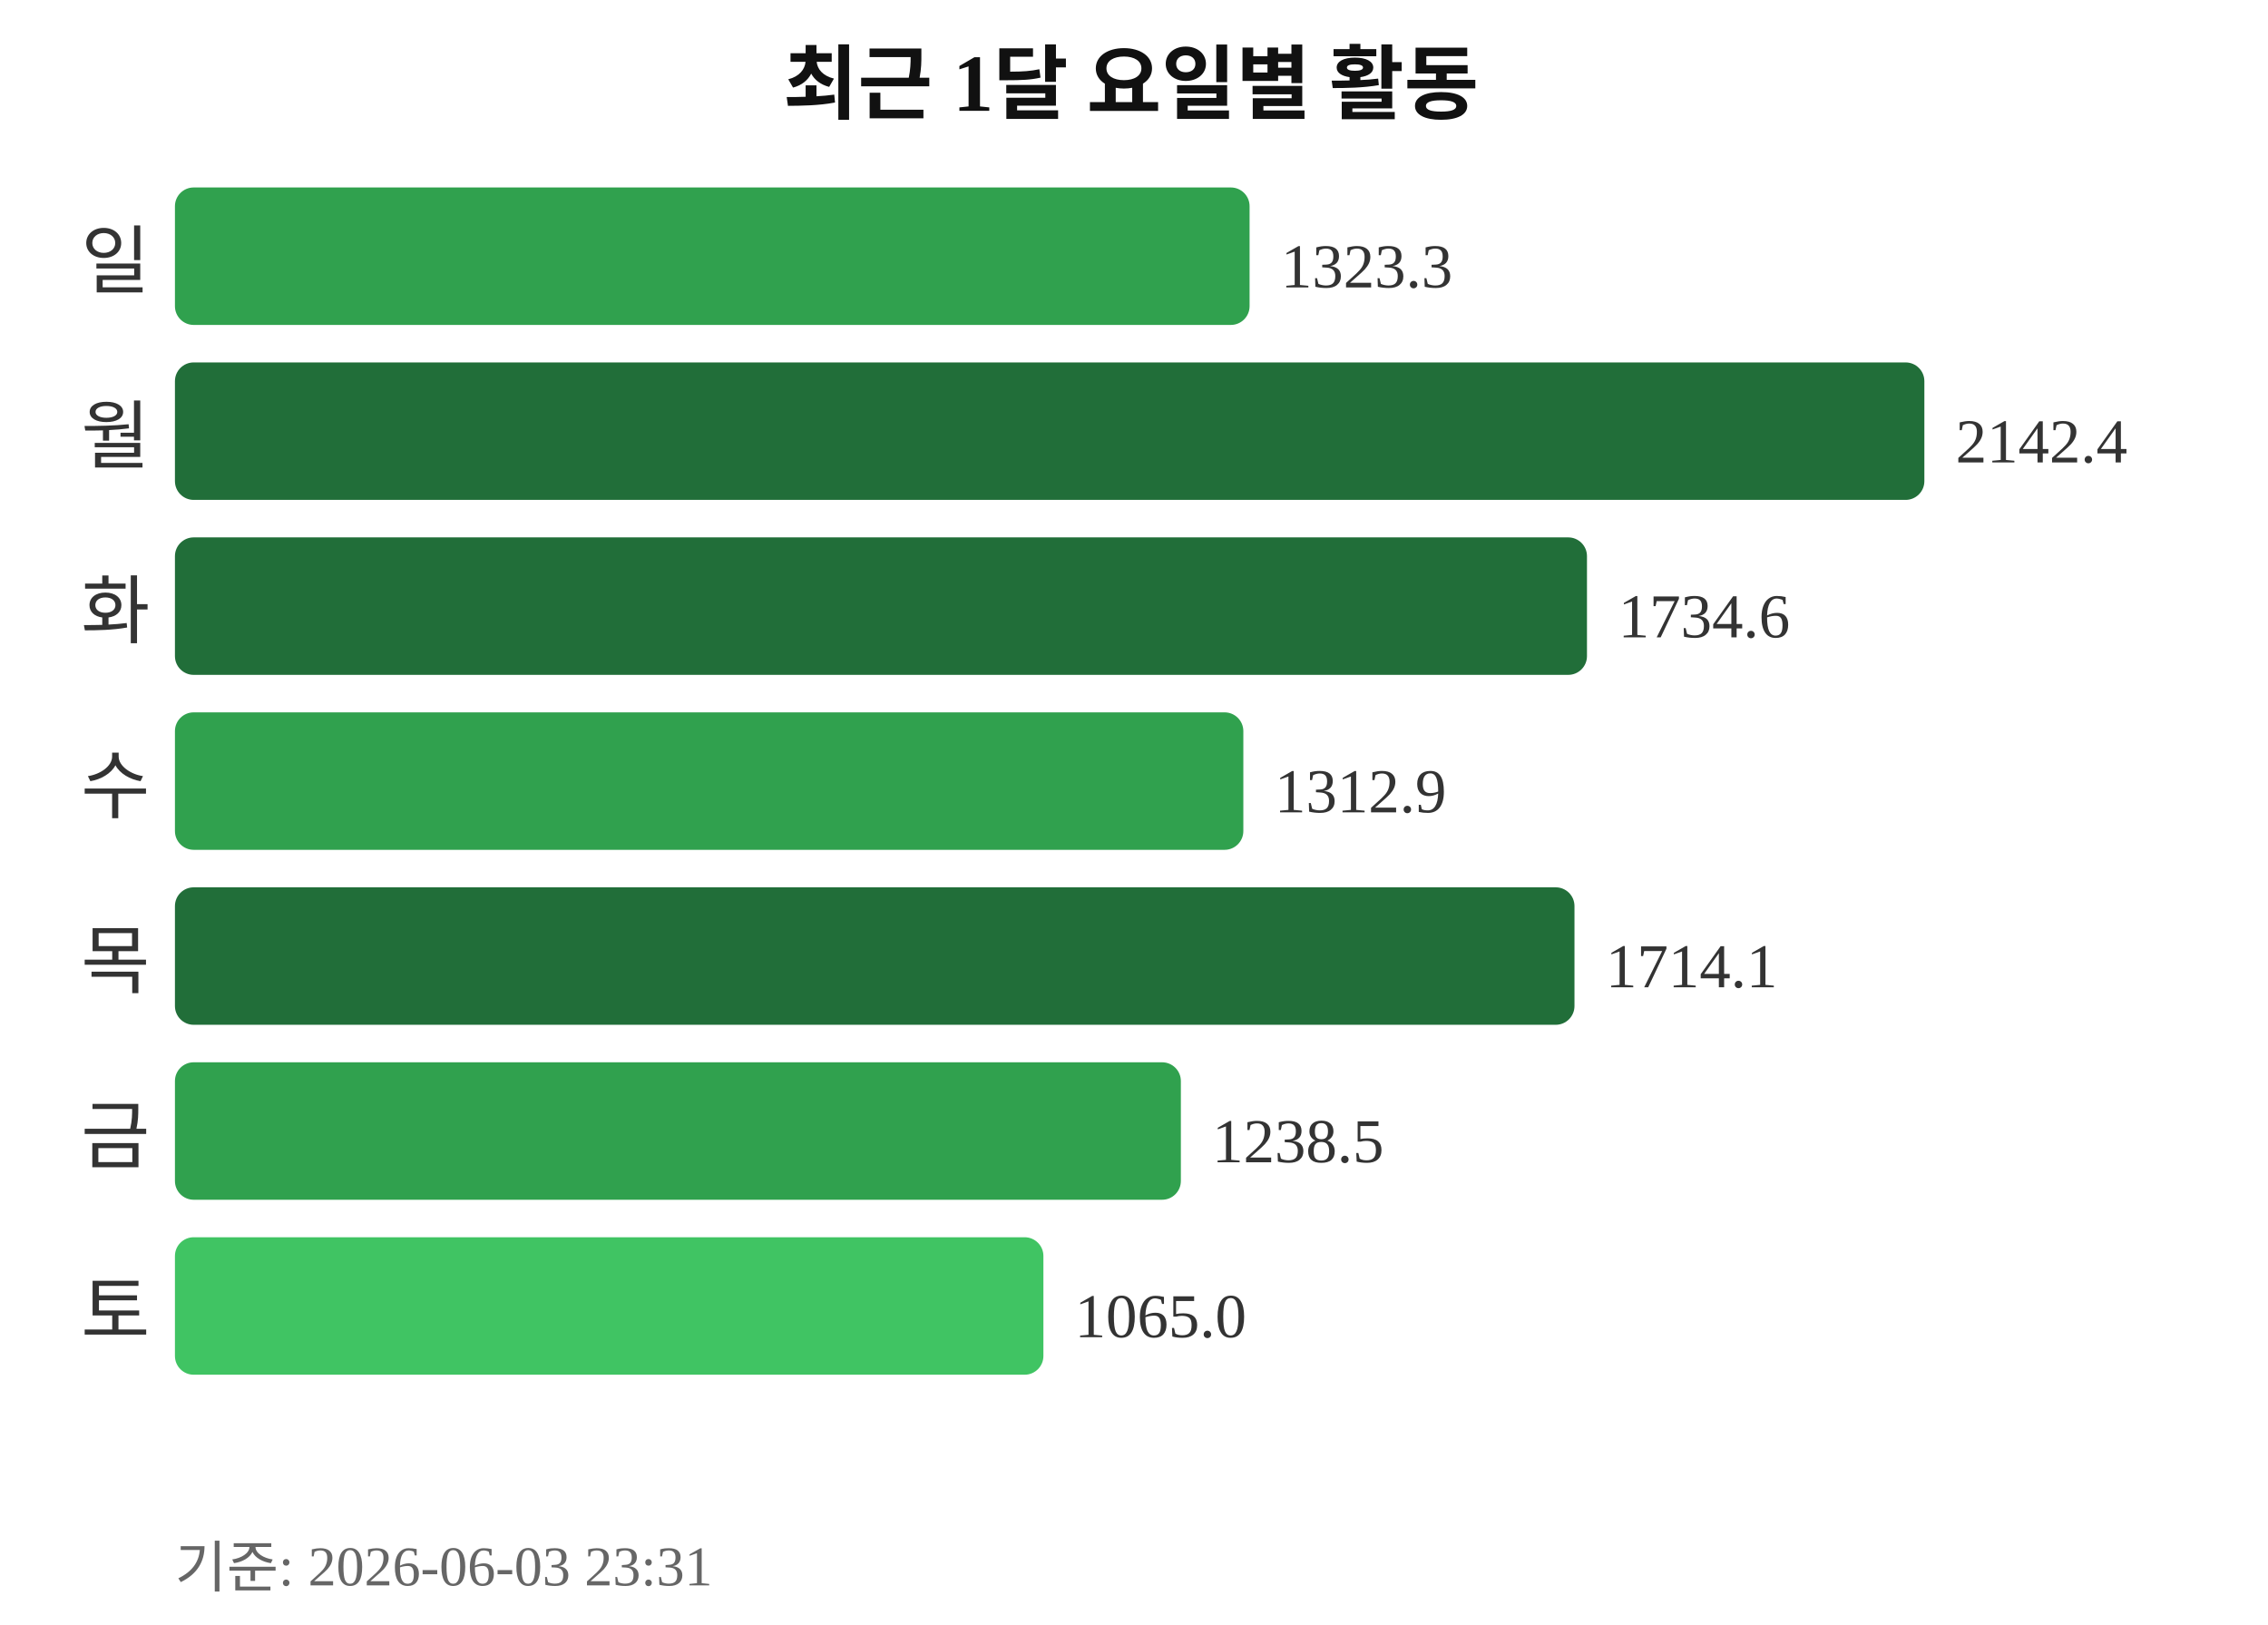
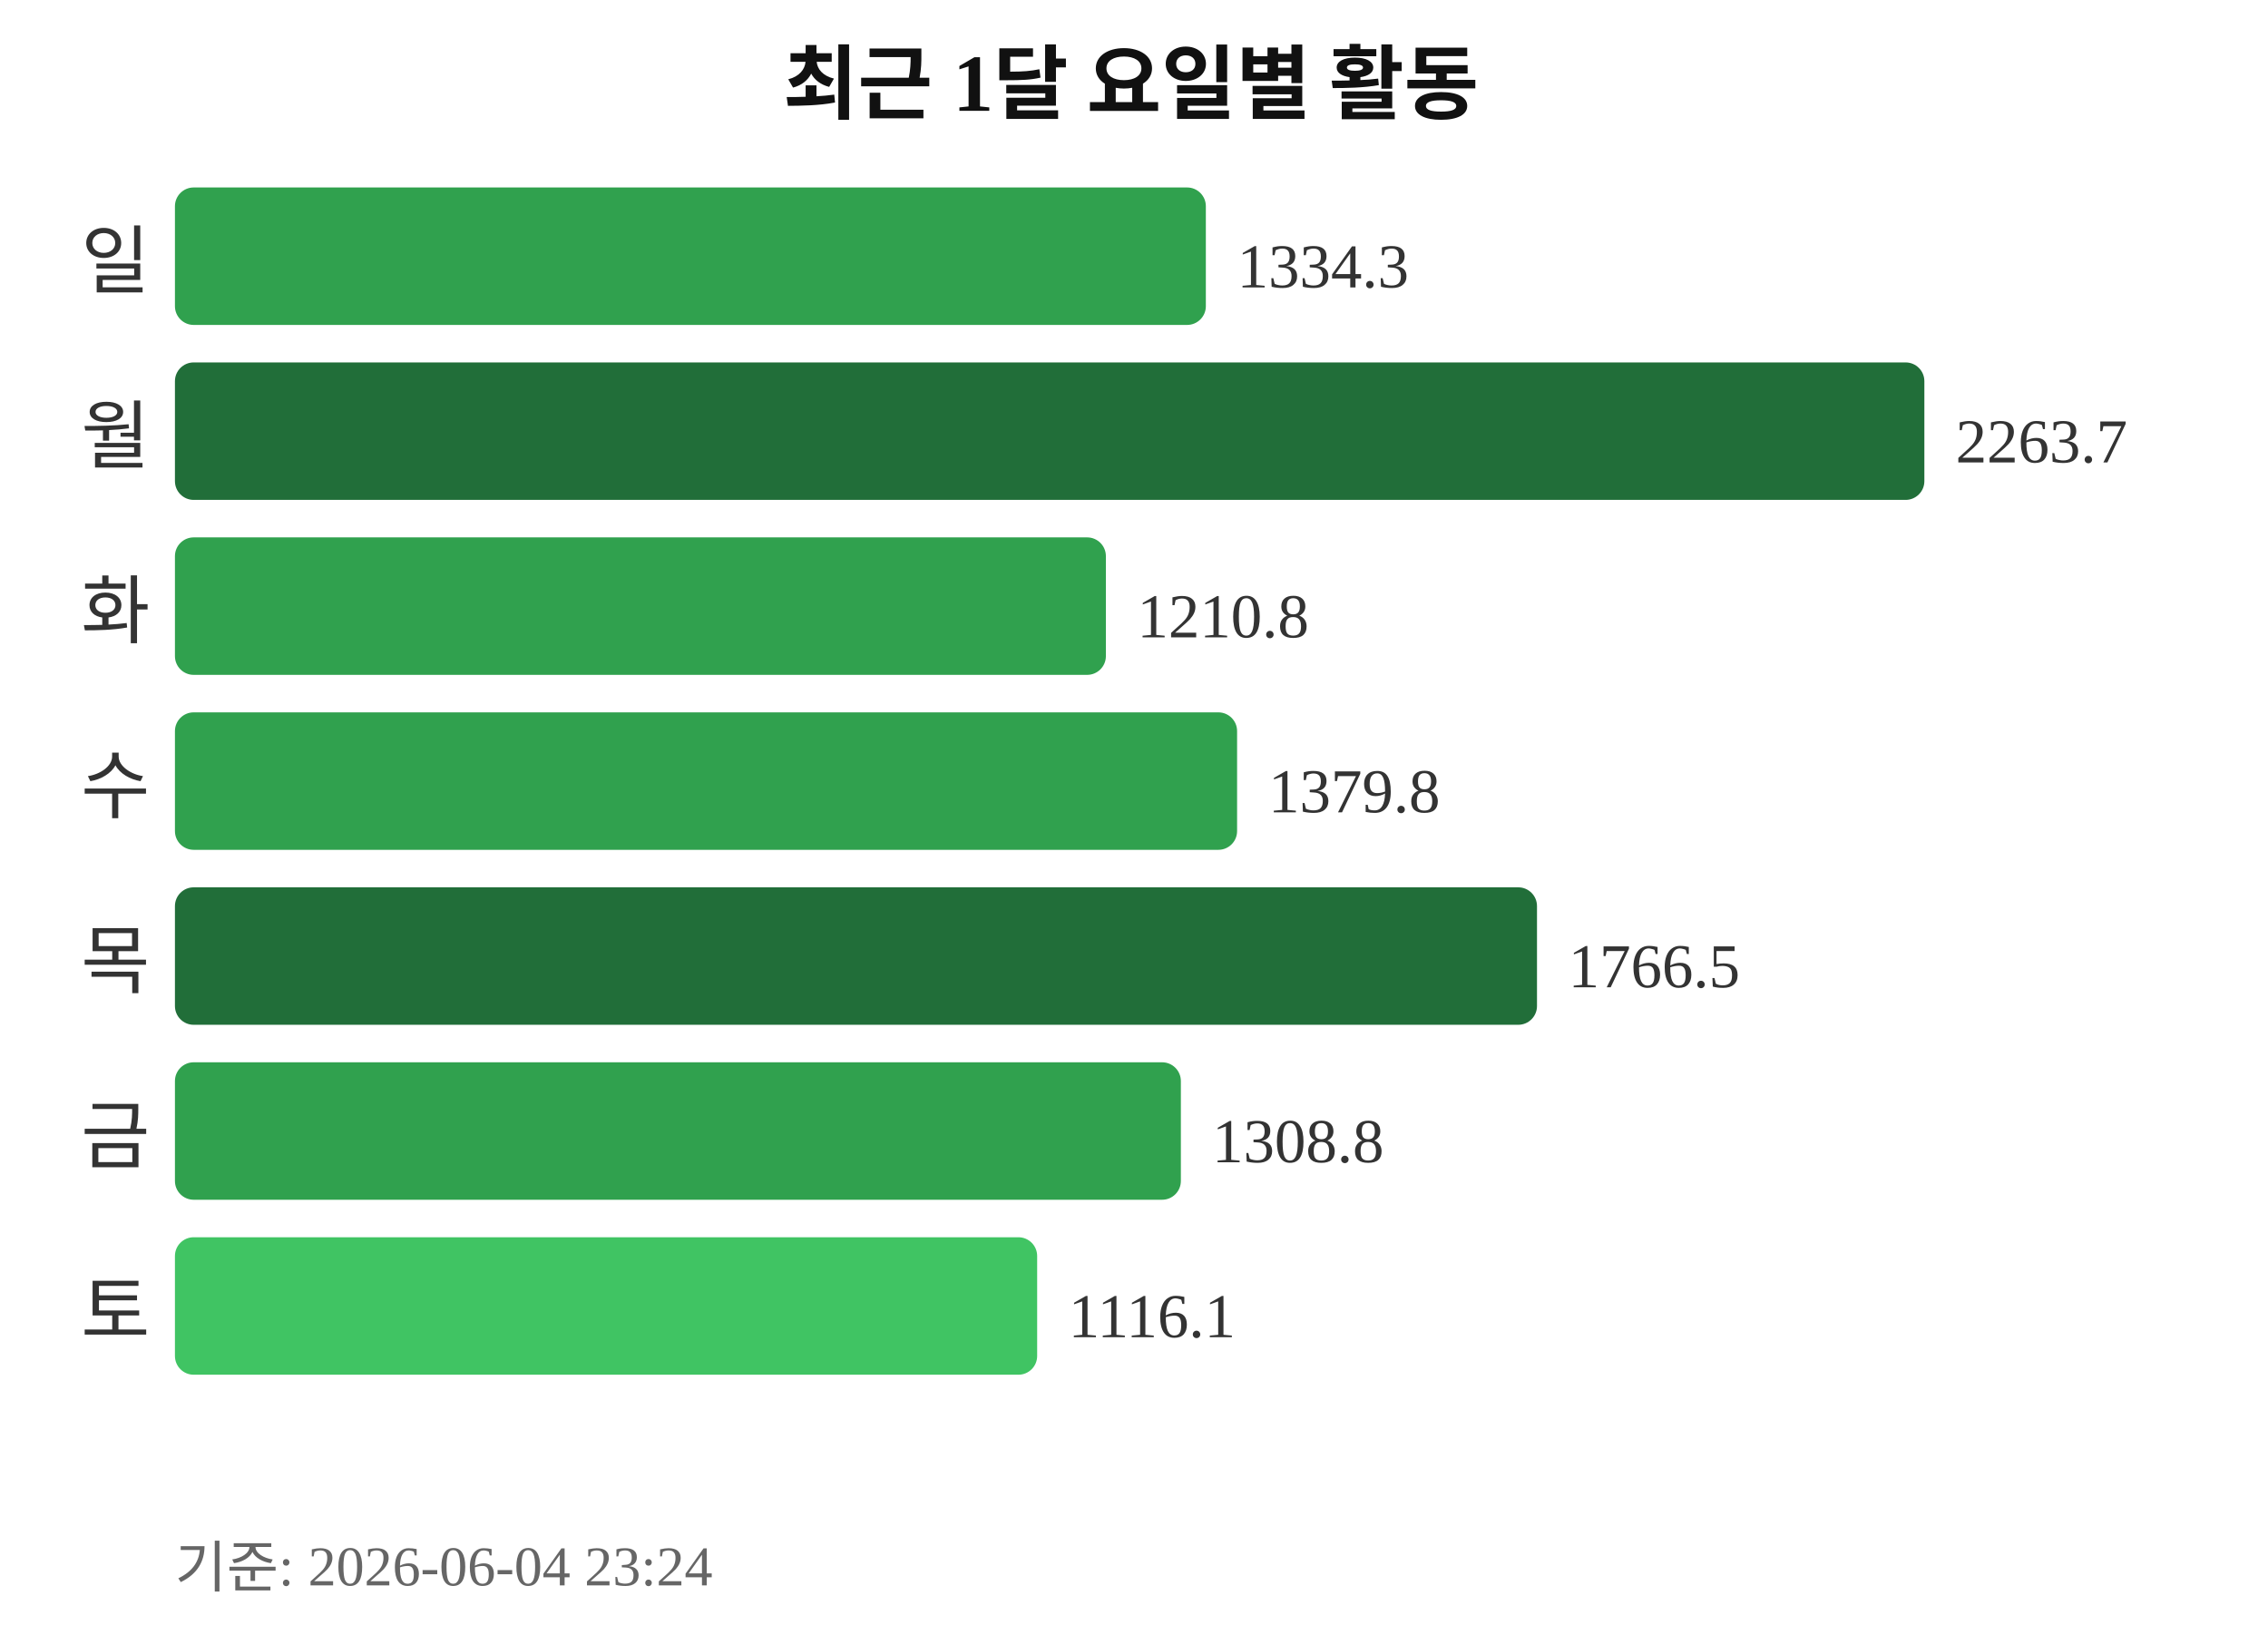
<svg xmlns="http://www.w3.org/2000/svg" width="363" height="260">
  <text x="181" y="18" text-anchor="middle" font-size="13" font-weight="bold" fill="#111111">최근 1달 요일별 활동</text>
  <text x="24" y="46" text-anchor="end" font-size="12" fill="#333333">일</text>
-   <rect x="28" y="30" width="172" height="22" rx="3" fill="#30a14e" />
-   <text x="205" y="46" font-size="10" fill="#333333">1323.3</text>
+   <rect x="28" y="30" width="165" height="22" rx="3" fill="#30a14e" />
+   <text x="198" y="46" font-size="10" fill="#333333">1334.3</text>
  <text x="24" y="74" text-anchor="end" font-size="12" fill="#333333">월</text>
  <rect x="28" y="58" width="280" height="22" rx="3" fill="#216e39" />
-   <text x="313" y="74" font-size="10" fill="#333333">2142.4</text>
+   <text x="313" y="74" font-size="10" fill="#333333">2263.7</text>
  <text x="24" y="102" text-anchor="end" font-size="12" fill="#333333">화</text>
-   <rect x="28" y="86" width="226" height="22" rx="3" fill="#216e39" />
-   <text x="259" y="102" font-size="10" fill="#333333">1734.6</text>
+   <rect x="28" y="86" width="149" height="22" rx="3" fill="#30a14e" />
+   <text x="182" y="102" font-size="10" fill="#333333">1210.8</text>
  <text x="24" y="130" text-anchor="end" font-size="12" fill="#333333">수</text>
-   <rect x="28" y="114" width="171" height="22" rx="3" fill="#30a14e" />
-   <text x="204" y="130" font-size="10" fill="#333333">1312.9</text>
+   <rect x="28" y="114" width="170" height="22" rx="3" fill="#30a14e" />
+   <text x="203" y="130" font-size="10" fill="#333333">1379.8</text>
  <text x="24" y="158" text-anchor="end" font-size="12" fill="#333333">목</text>
-   <rect x="28" y="142" width="224" height="22" rx="3" fill="#216e39" />
-   <text x="257" y="158" font-size="10" fill="#333333">1714.1</text>
+   <rect x="28" y="142" width="218" height="22" rx="3" fill="#216e39" />
+   <text x="251" y="158" font-size="10" fill="#333333">1766.5</text>
  <text x="24" y="186" text-anchor="end" font-size="12" fill="#333333">금</text>
  <rect x="28" y="170" width="161" height="22" rx="3" fill="#30a14e" />
-   <text x="194" y="186" font-size="10" fill="#333333">1238.5</text>
+   <text x="194" y="186" font-size="10" fill="#333333">1308.8</text>
  <text x="24" y="214" text-anchor="end" font-size="12" fill="#333333">토</text>
-   <rect x="28" y="198" width="139" height="22" rx="3" fill="#40c463" />
-   <text x="172" y="214" font-size="10" fill="#333333">1065.0</text>
-   <text x="28" y="254" font-size="9" fill="#666666">기준: 2026-06-03 23:31</text>
+   <rect x="28" y="198" width="138" height="22" rx="3" fill="#40c463" />
+   <text x="171" y="214" font-size="10" fill="#333333">1116.1</text>
+   <text x="28" y="254" font-size="9" fill="#666666">기준: 2026-06-04 23:24</text>
</svg>
